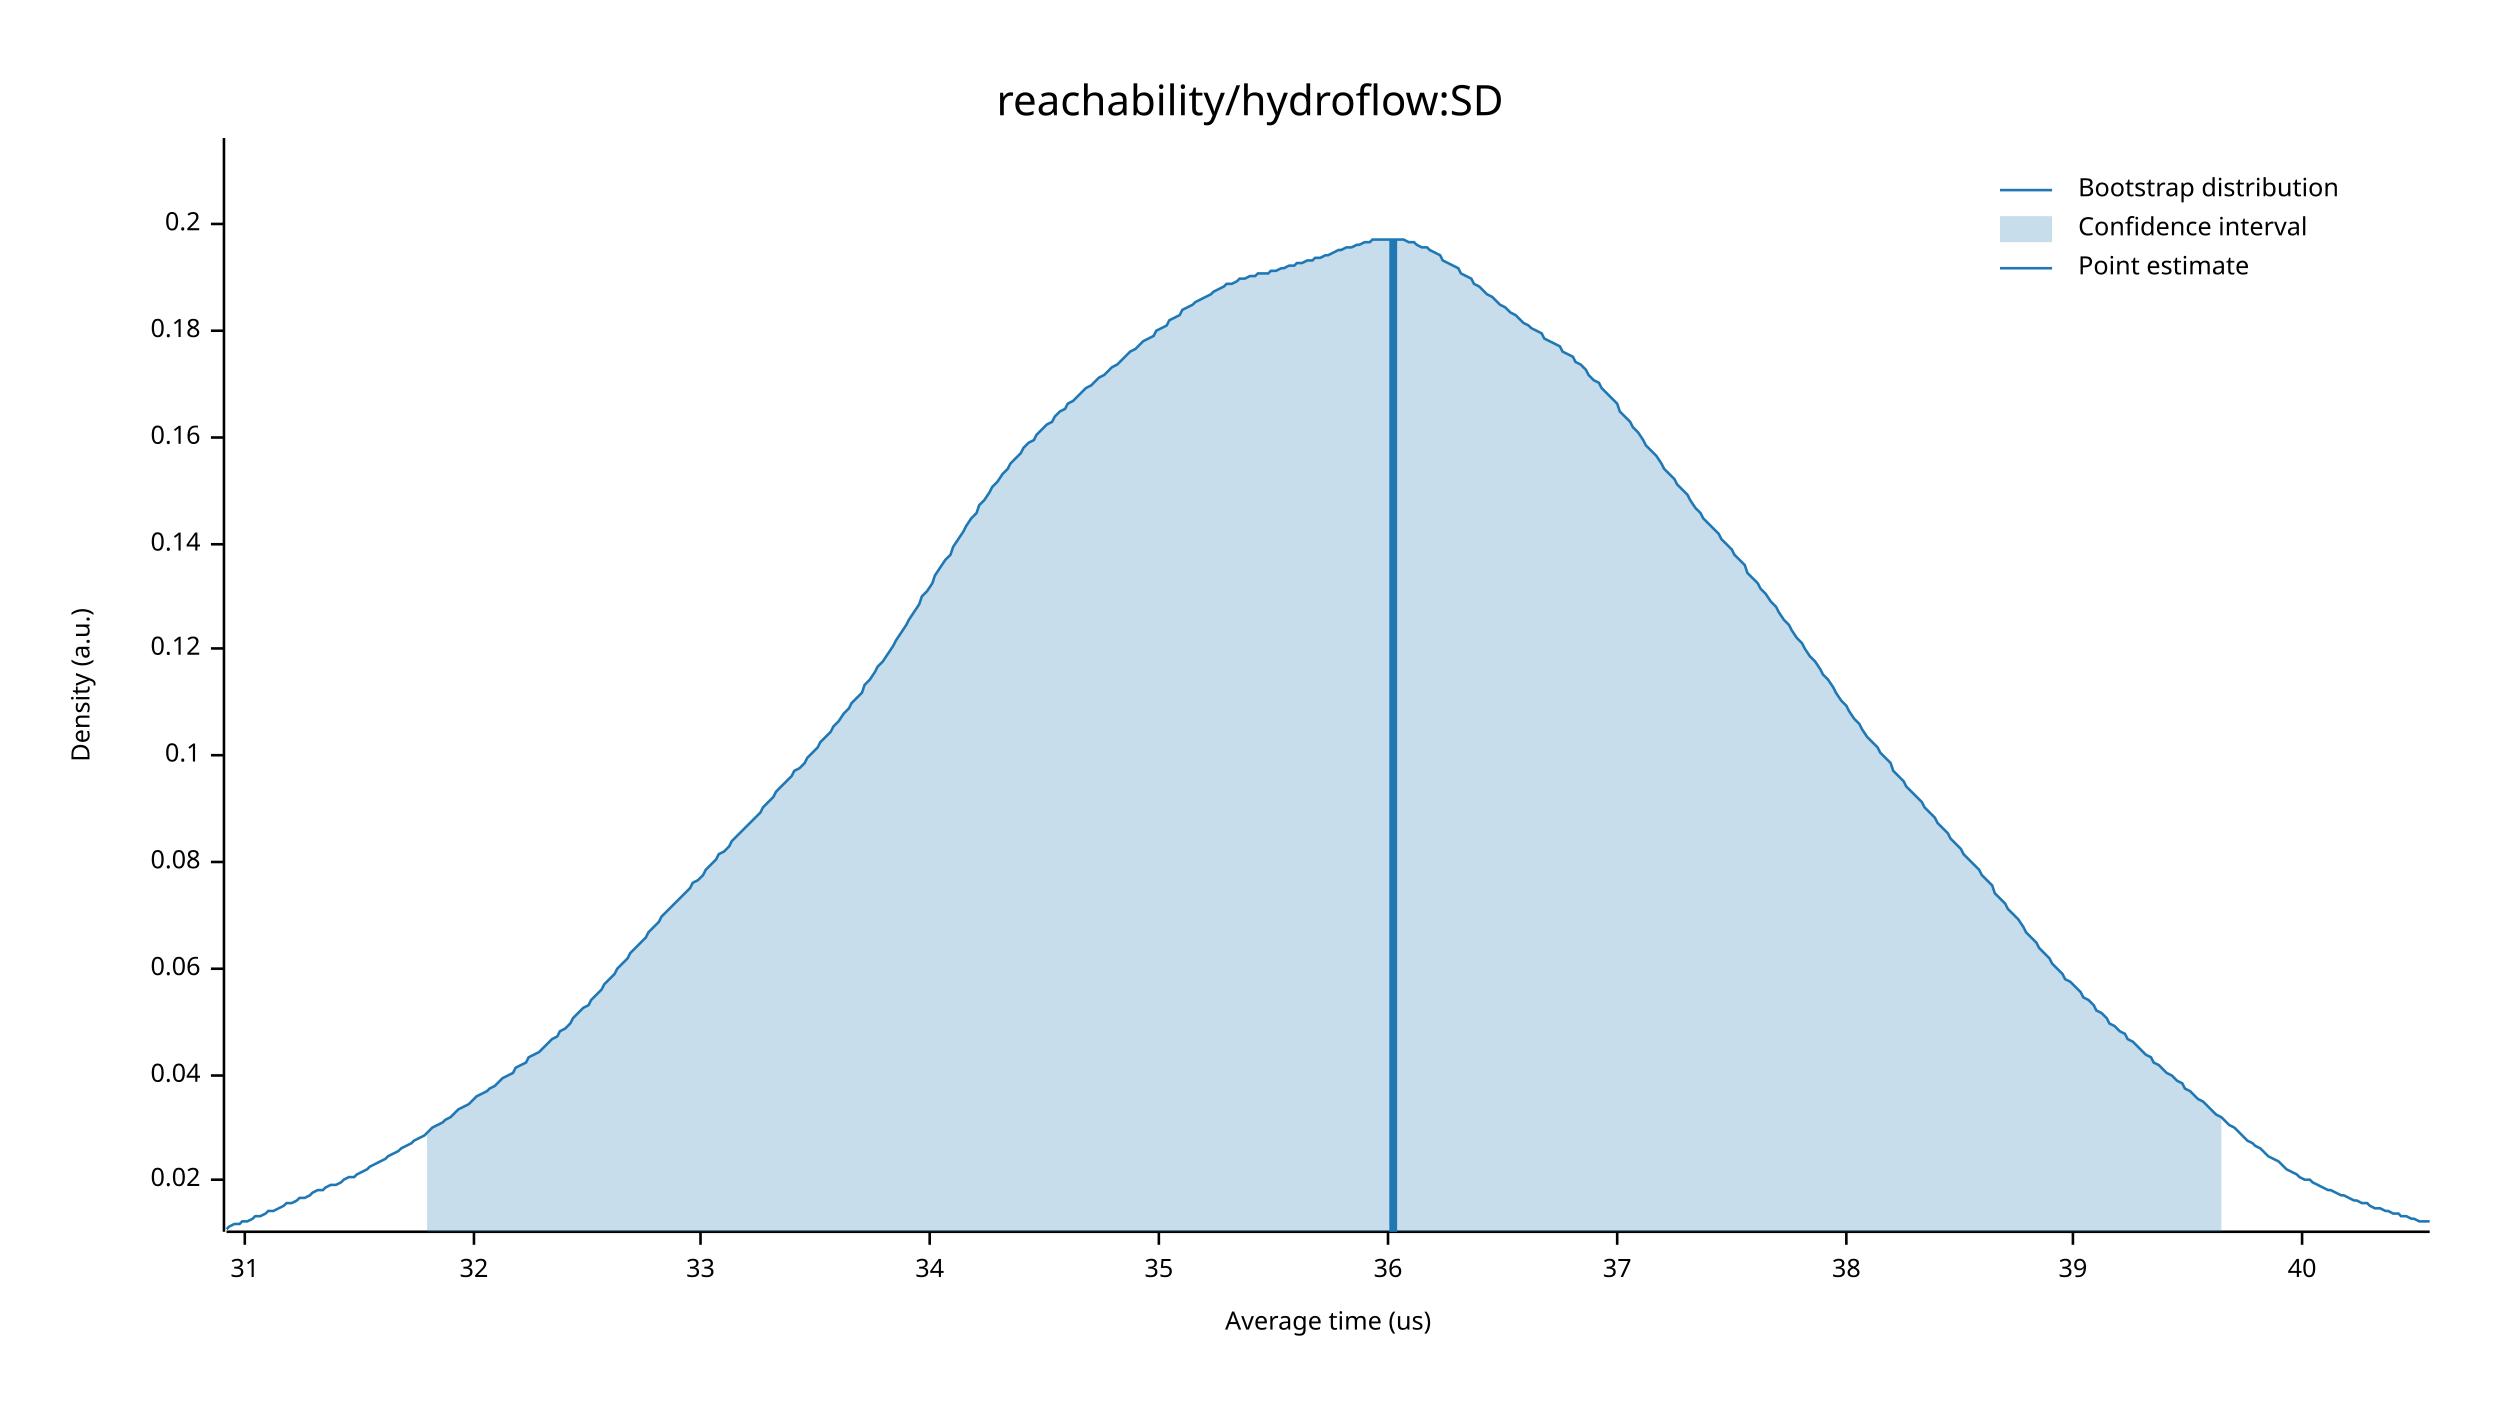
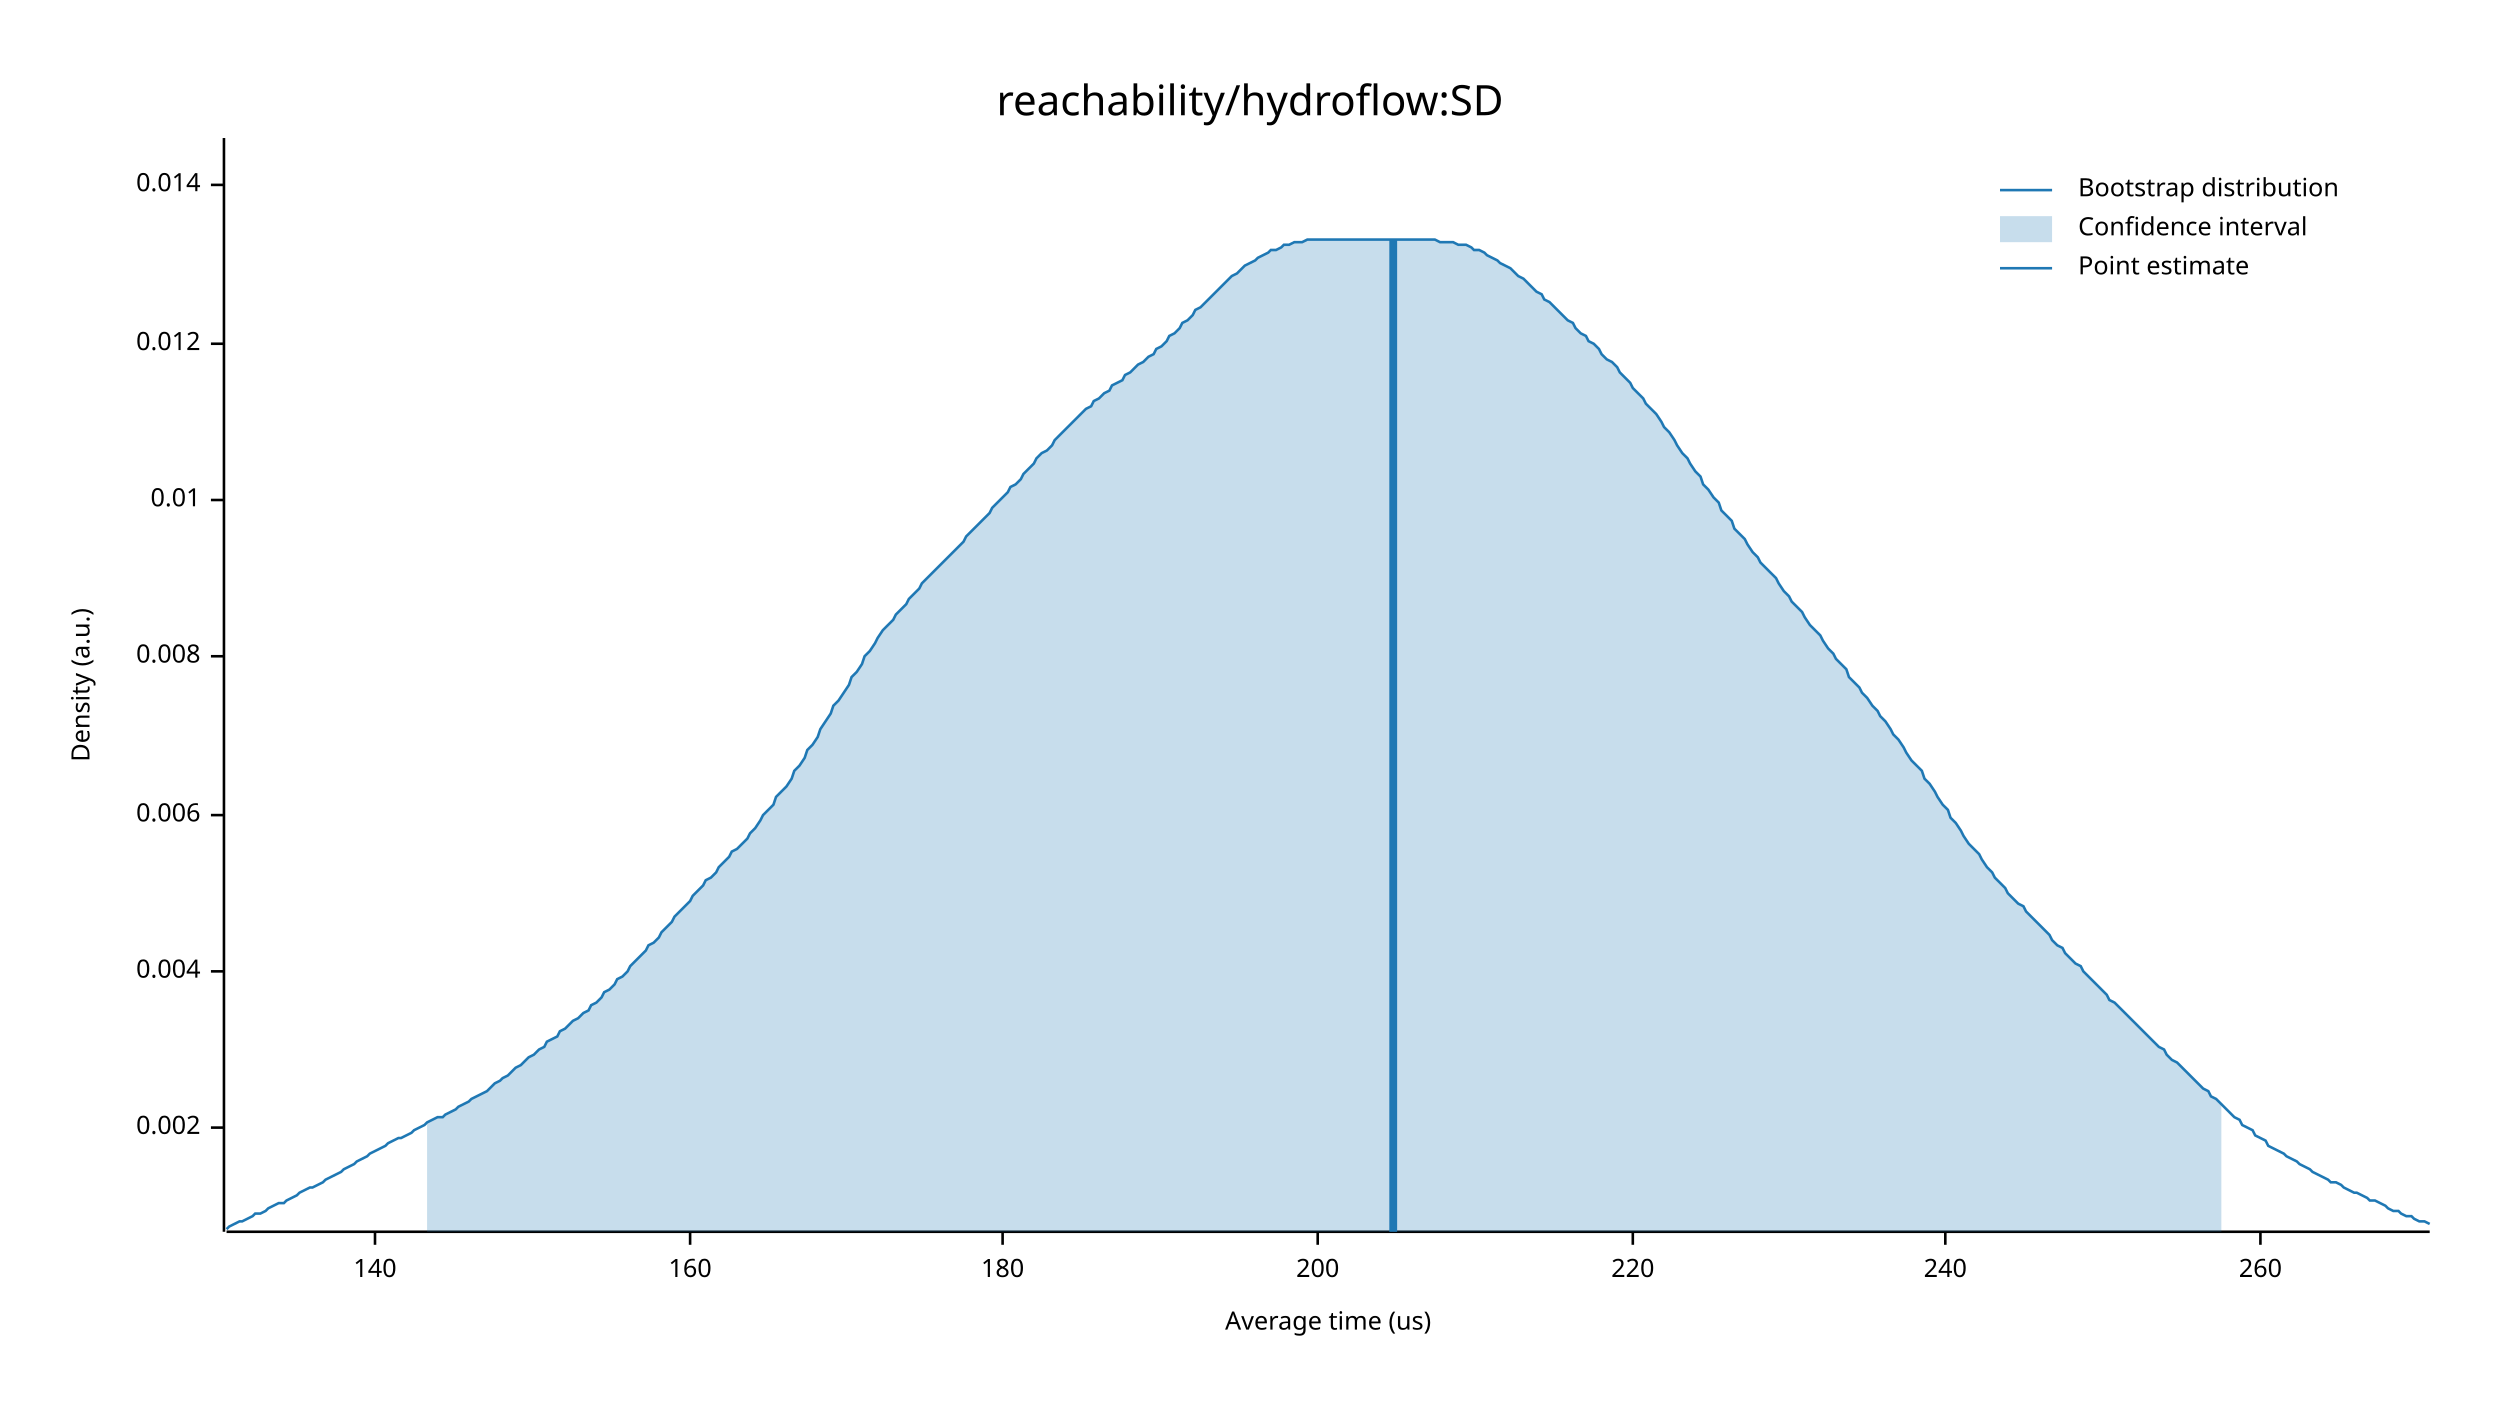
<svg xmlns="http://www.w3.org/2000/svg" width="960" height="540" viewBox="0 0 960 540">
  <text x="480" y="32" dy="0.76em" text-anchor="middle" font-family="sans-serif" font-size="16.129" opacity="1" fill="#000000">
reachability/hydroflow:SD
</text>
  <text x="27" y="263" dy="0.76em" text-anchor="middle" font-family="sans-serif" font-size="9.677" opacity="1" fill="#000000" transform="rotate(270, 27, 263)">
Density (a.u.)
</text>
  <text x="510" y="513" dy="-0.5ex" text-anchor="middle" font-family="sans-serif" font-size="9.677" opacity="1" fill="#000000">
Average time (us)
</text>
  <polyline fill="none" opacity="1" stroke="#000000" stroke-width="1" points="86,53 86,473 " />
-   <text x="77" y="453" dy="0.5ex" text-anchor="end" font-family="sans-serif" font-size="9.677" opacity="1" fill="#000000">
- 0.02
+   <text x="77" y="433" dy="0.5ex" text-anchor="end" font-family="sans-serif" font-size="9.677" opacity="1" fill="#000000">
+ 0.002
</text>
-   <polyline fill="none" opacity="1" stroke="#000000" stroke-width="1" points="81,453 86,453 " />
-   <text x="77" y="413" dy="0.5ex" text-anchor="end" font-family="sans-serif" font-size="9.677" opacity="1" fill="#000000">
- 0.04
+   <polyline fill="none" opacity="1" stroke="#000000" stroke-width="1" points="81,433 86,433 " />
+   <text x="77" y="373" dy="0.5ex" text-anchor="end" font-family="sans-serif" font-size="9.677" opacity="1" fill="#000000">
+ 0.004
</text>
-   <polyline fill="none" opacity="1" stroke="#000000" stroke-width="1" points="81,413 86,413 " />
-   <text x="77" y="372" dy="0.5ex" text-anchor="end" font-family="sans-serif" font-size="9.677" opacity="1" fill="#000000">
- 0.06
+   <polyline fill="none" opacity="1" stroke="#000000" stroke-width="1" points="81,373 86,373 " />
+   <text x="77" y="313" dy="0.5ex" text-anchor="end" font-family="sans-serif" font-size="9.677" opacity="1" fill="#000000">
+ 0.006
</text>
-   <polyline fill="none" opacity="1" stroke="#000000" stroke-width="1" points="81,372 86,372 " />
-   <text x="77" y="331" dy="0.5ex" text-anchor="end" font-family="sans-serif" font-size="9.677" opacity="1" fill="#000000">
- 0.08
+   <polyline fill="none" opacity="1" stroke="#000000" stroke-width="1" points="81,313 86,313 " />
+   <text x="77" y="252" dy="0.5ex" text-anchor="end" font-family="sans-serif" font-size="9.677" opacity="1" fill="#000000">
+ 0.008
</text>
-   <polyline fill="none" opacity="1" stroke="#000000" stroke-width="1" points="81,331 86,331 " />
-   <text x="77" y="290" dy="0.5ex" text-anchor="end" font-family="sans-serif" font-size="9.677" opacity="1" fill="#000000">
- 0.1
+   <polyline fill="none" opacity="1" stroke="#000000" stroke-width="1" points="81,252 86,252 " />
+   <text x="77" y="192" dy="0.5ex" text-anchor="end" font-family="sans-serif" font-size="9.677" opacity="1" fill="#000000">
+ 0.01
</text>
-   <polyline fill="none" opacity="1" stroke="#000000" stroke-width="1" points="81,290 86,290 " />
-   <text x="77" y="249" dy="0.5ex" text-anchor="end" font-family="sans-serif" font-size="9.677" opacity="1" fill="#000000">
- 0.12
+   <polyline fill="none" opacity="1" stroke="#000000" stroke-width="1" points="81,192 86,192 " />
+   <text x="77" y="132" dy="0.5ex" text-anchor="end" font-family="sans-serif" font-size="9.677" opacity="1" fill="#000000">
+ 0.012
</text>
-   <polyline fill="none" opacity="1" stroke="#000000" stroke-width="1" points="81,249 86,249 " />
-   <text x="77" y="209" dy="0.5ex" text-anchor="end" font-family="sans-serif" font-size="9.677" opacity="1" fill="#000000">
- 0.14
+   <polyline fill="none" opacity="1" stroke="#000000" stroke-width="1" points="81,132 86,132 " />
+   <text x="77" y="71" dy="0.5ex" text-anchor="end" font-family="sans-serif" font-size="9.677" opacity="1" fill="#000000">
+ 0.014
</text>
-   <polyline fill="none" opacity="1" stroke="#000000" stroke-width="1" points="81,209 86,209 " />
-   <text x="77" y="168" dy="0.5ex" text-anchor="end" font-family="sans-serif" font-size="9.677" opacity="1" fill="#000000">
- 0.16
+   <polyline fill="none" opacity="1" stroke="#000000" stroke-width="1" points="81,71 86,71 " />
+   <polyline fill="none" opacity="1" stroke="#000000" stroke-width="1" points="87,473 933,473 " />
+   <text x="144" y="483" dy="0.76em" text-anchor="middle" font-family="sans-serif" font-size="9.677" opacity="1" fill="#000000">
+ 140
</text>
-   <polyline fill="none" opacity="1" stroke="#000000" stroke-width="1" points="81,168 86,168 " />
-   <text x="77" y="127" dy="0.5ex" text-anchor="end" font-family="sans-serif" font-size="9.677" opacity="1" fill="#000000">
- 0.18
+   <polyline fill="none" opacity="1" stroke="#000000" stroke-width="1" points="144,473 144,478 " />
+   <text x="265" y="483" dy="0.76em" text-anchor="middle" font-family="sans-serif" font-size="9.677" opacity="1" fill="#000000">
+ 160
</text>
-   <polyline fill="none" opacity="1" stroke="#000000" stroke-width="1" points="81,127 86,127 " />
-   <text x="77" y="86" dy="0.5ex" text-anchor="end" font-family="sans-serif" font-size="9.677" opacity="1" fill="#000000">
- 0.2
+   <polyline fill="none" opacity="1" stroke="#000000" stroke-width="1" points="265,473 265,478 " />
+   <text x="385" y="483" dy="0.76em" text-anchor="middle" font-family="sans-serif" font-size="9.677" opacity="1" fill="#000000">
+ 180
</text>
-   <polyline fill="none" opacity="1" stroke="#000000" stroke-width="1" points="81,86 86,86 " />
-   <polyline fill="none" opacity="1" stroke="#000000" stroke-width="1" points="87,473 933,473 " />
-   <text x="94" y="483" dy="0.76em" text-anchor="middle" font-family="sans-serif" font-size="9.677" opacity="1" fill="#000000">
- 31
+   <polyline fill="none" opacity="1" stroke="#000000" stroke-width="1" points="385,473 385,478 " />
+   <text x="506" y="483" dy="0.76em" text-anchor="middle" font-family="sans-serif" font-size="9.677" opacity="1" fill="#000000">
+ 200
</text>
-   <polyline fill="none" opacity="1" stroke="#000000" stroke-width="1" points="94,473 94,478 " />
-   <text x="182" y="483" dy="0.76em" text-anchor="middle" font-family="sans-serif" font-size="9.677" opacity="1" fill="#000000">
- 32
+   <polyline fill="none" opacity="1" stroke="#000000" stroke-width="1" points="506,473 506,478 " />
+   <text x="627" y="483" dy="0.76em" text-anchor="middle" font-family="sans-serif" font-size="9.677" opacity="1" fill="#000000">
+ 220
</text>
-   <polyline fill="none" opacity="1" stroke="#000000" stroke-width="1" points="182,473 182,478 " />
-   <text x="269" y="483" dy="0.76em" text-anchor="middle" font-family="sans-serif" font-size="9.677" opacity="1" fill="#000000">
- 33
+   <polyline fill="none" opacity="1" stroke="#000000" stroke-width="1" points="627,473 627,478 " />
+   <text x="747" y="483" dy="0.76em" text-anchor="middle" font-family="sans-serif" font-size="9.677" opacity="1" fill="#000000">
+ 240
</text>
-   <polyline fill="none" opacity="1" stroke="#000000" stroke-width="1" points="269,473 269,478 " />
-   <text x="357" y="483" dy="0.76em" text-anchor="middle" font-family="sans-serif" font-size="9.677" opacity="1" fill="#000000">
- 34
+   <polyline fill="none" opacity="1" stroke="#000000" stroke-width="1" points="747,473 747,478 " />
+   <text x="868" y="483" dy="0.76em" text-anchor="middle" font-family="sans-serif" font-size="9.677" opacity="1" fill="#000000">
+ 260
</text>
-   <polyline fill="none" opacity="1" stroke="#000000" stroke-width="1" points="357,473 357,478 " />
-   <text x="445" y="483" dy="0.76em" text-anchor="middle" font-family="sans-serif" font-size="9.677" opacity="1" fill="#000000">
- 35
- </text>
-   <polyline fill="none" opacity="1" stroke="#000000" stroke-width="1" points="445,473 445,478 " />
-   <text x="533" y="483" dy="0.76em" text-anchor="middle" font-family="sans-serif" font-size="9.677" opacity="1" fill="#000000">
- 36
- </text>
-   <polyline fill="none" opacity="1" stroke="#000000" stroke-width="1" points="533,473 533,478 " />
-   <text x="621" y="483" dy="0.76em" text-anchor="middle" font-family="sans-serif" font-size="9.677" opacity="1" fill="#000000">
- 37
- </text>
-   <polyline fill="none" opacity="1" stroke="#000000" stroke-width="1" points="621,473 621,478 " />
-   <text x="709" y="483" dy="0.76em" text-anchor="middle" font-family="sans-serif" font-size="9.677" opacity="1" fill="#000000">
- 38
- </text>
-   <polyline fill="none" opacity="1" stroke="#000000" stroke-width="1" points="709,473 709,478 " />
-   <text x="796" y="483" dy="0.76em" text-anchor="middle" font-family="sans-serif" font-size="9.677" opacity="1" fill="#000000">
- 39
- </text>
-   <polyline fill="none" opacity="1" stroke="#000000" stroke-width="1" points="796,473 796,478 " />
-   <text x="884" y="483" dy="0.76em" text-anchor="middle" font-family="sans-serif" font-size="9.677" opacity="1" fill="#000000">
- 40
- </text>
-   <polyline fill="none" opacity="1" stroke="#000000" stroke-width="1" points="884,473 884,478 " />
-   <polyline fill="none" opacity="1" stroke="#1F78B4" stroke-width="1" points="87,472 88,471 90,470 92,470 93,469 95,469 97,468 98,467 100,467 102,466 103,465 105,465 107,464 109,463 110,462 112,462 114,461 115,460 117,460 119,459 120,458 122,457 124,457 125,456 127,455 129,455 131,454 132,453 134,452 136,452 137,451 139,450 141,449 142,448 144,447 146,446 148,445 149,444 151,443 153,442 154,441 156,440 158,439 159,438 161,437 163,436 164,435 166,433 168,432 170,431 171,430 173,429 175,427 176,426 178,425 180,424 181,423 183,421 185,420 187,419 188,418 190,417 192,415 193,414 195,413 197,412 198,410 200,409 202,408 203,406 205,405 207,404 209,402 210,401 212,399 214,398 215,396 217,395 219,393 220,391 222,389 224,387 226,386 227,384 229,382 231,380 232,378 234,376 236,374 237,372 239,370 241,368 242,366 244,364 246,362 248,360 249,358 251,356 253,354 254,352 256,350 258,348 259,347 261,345 263,343 265,341 266,339 268,338 270,336 271,334 273,332 275,330 276,328 278,327 280,325 281,323 283,321 285,319 287,317 288,316 290,314 292,312 293,310 295,308 297,306 298,304 300,302 302,300 304,298 305,296 307,295 309,293 310,291 312,289 314,287 315,285 317,283 319,281 320,279 322,277 324,274 326,272 327,270 329,268 331,266 332,263 334,261 336,258 337,256 339,254 341,251 343,248 344,246 346,243 348,240 349,238 351,235 353,232 354,229 356,227 358,224 359,221 361,218 363,215 365,213 366,210 368,207 370,204 371,202 373,199 375,197 376,194 378,192 380,189 381,187 383,185 385,182 387,180 388,178 390,176 392,174 393,172 395,170 397,169 398,167 400,165 402,163 404,162 405,160 407,158 409,157 410,155 412,154 414,152 415,151 417,149 419,148 420,147 422,145 424,144 426,142 427,141 429,140 431,138 432,137 434,135 436,134 437,133 439,131 441,130 443,129 444,127 446,126 448,125 449,123 451,122 453,121 454,119 456,118 458,117 459,116 461,115 463,114 465,113 466,112 468,111 470,110 471,109 473,109 475,108 476,107 478,107 480,106 482,106 483,105 485,105 487,105 488,104 490,104 492,103 493,103 495,102 497,102 498,101 500,101 502,100 504,100 505,99 507,99 509,98 510,98 512,97 514,96 515,96 517,95 519,95 521,94 522,94 524,93 526,93 527,92 529,92 531,92 532,92 534,92 536,92 537,92 539,92 541,93 543,93 544,94 546,95 548,95 549,96 551,97 553,98 554,100 556,101 558,102 560,103 561,105 563,106 565,107 566,109 568,110 570,112 571,113 573,114 575,116 576,117 578,118 580,120 582,121 583,122 585,124 587,125 588,126 590,127 592,128 593,130 595,131 597,132 599,133 600,135 602,136 604,137 605,139 607,140 609,142 610,144 612,146 614,147 615,149 617,151 619,153 621,155 622,158 624,160 626,162 627,164 629,166 631,169 632,171 634,173 636,175 638,178 639,180 641,182 643,184 644,186 646,188 648,190 649,192 651,195 653,197 654,199 656,201 658,203 660,205 661,207 663,209 665,211 666,213 668,215 670,217 671,220 673,222 675,224 676,226 678,228 680,231 682,233 683,235 685,238 687,240 688,242 690,245 692,247 693,249 695,252 697,254 699,257 700,259 702,261 704,264 705,266 707,269 709,271 710,273 712,276 714,278 715,280 717,283 719,285 721,287 722,289 724,291 726,293 727,296 729,298 731,300 732,302 734,304 736,306 738,308 739,310 741,312 743,314 744,316 746,318 748,320 749,322 751,324 753,326 754,328 756,330 758,332 760,334 761,336 763,338 765,340 766,343 768,345 770,347 771,349 773,351 775,353 777,356 778,358 780,360 782,362 783,364 785,366 787,368 788,370 790,372 792,374 793,376 795,377 797,379 799,381 800,383 802,384 804,386 805,388 807,389 809,391 810,393 812,394 814,396 816,397 817,399 819,400 821,402 822,403 824,405 826,406 827,408 829,409 831,411 832,412 834,413 836,415 838,416 839,418 841,419 843,421 844,422 846,423 848,425 849,426 851,428 853,429 855,431 856,432 858,433 860,435 861,436 863,438 865,439 866,440 868,441 870,443 871,444 873,445 875,446 877,448 878,449 880,450 882,451 883,452 885,453 887,453 888,454 890,455 892,456 894,457 895,457 897,458 899,459 900,459 902,460 904,461 905,461 907,462 909,462 910,463 912,464 914,464 916,465 917,465 919,466 921,466 922,467 924,467 926,468 927,468 929,469 931,469 933,469 " />
-   <polygon opacity="0.25" fill="#1F78B4" points="164,435 166,433 168,432 170,431 171,430 173,429 175,427 176,426 178,425 180,424 181,423 183,421 185,420 187,419 188,418 190,417 192,415 193,414 195,413 197,412 198,410 200,409 202,408 203,406 205,405 207,404 209,402 210,401 212,399 214,398 215,396 217,395 219,393 220,391 222,389 224,387 226,386 227,384 229,382 231,380 232,378 234,376 236,374 237,372 239,370 241,368 242,366 244,364 246,362 248,360 249,358 251,356 253,354 254,352 256,350 258,348 259,347 261,345 263,343 265,341 266,339 268,338 270,336 271,334 273,332 275,330 276,328 278,327 280,325 281,323 283,321 285,319 287,317 288,316 290,314 292,312 293,310 295,308 297,306 298,304 300,302 302,300 304,298 305,296 307,295 309,293 310,291 312,289 314,287 315,285 317,283 319,281 320,279 322,277 324,274 326,272 327,270 329,268 331,266 332,263 334,261 336,258 337,256 339,254 341,251 343,248 344,246 346,243 348,240 349,238 351,235 353,232 354,229 356,227 358,224 359,221 361,218 363,215 365,213 366,210 368,207 370,204 371,202 373,199 375,197 376,194 378,192 380,189 381,187 383,185 385,182 387,180 388,178 390,176 392,174 393,172 395,170 397,169 398,167 400,165 402,163 404,162 405,160 407,158 409,157 410,155 412,154 414,152 415,151 417,149 419,148 420,147 422,145 424,144 426,142 427,141 429,140 431,138 432,137 434,135 436,134 437,133 439,131 441,130 443,129 444,127 446,126 448,125 449,123 451,122 453,121 454,119 456,118 458,117 459,116 461,115 463,114 465,113 466,112 468,111 470,110 471,109 473,109 475,108 476,107 478,107 480,106 482,106 483,105 485,105 487,105 488,104 490,104 492,103 493,103 495,102 497,102 498,101 500,101 502,100 504,100 505,99 507,99 509,98 510,98 512,97 514,96 515,96 517,95 519,95 521,94 522,94 524,93 526,93 527,92 529,92 531,92 532,92 534,92 536,92 537,92 539,92 541,93 543,93 544,94 546,95 548,95 549,96 551,97 553,98 554,100 556,101 558,102 560,103 561,105 563,106 565,107 566,109 568,110 570,112 571,113 573,114 575,116 576,117 578,118 580,120 582,121 583,122 585,124 587,125 588,126 590,127 592,128 593,130 595,131 597,132 599,133 600,135 602,136 604,137 605,139 607,140 609,142 610,144 612,146 614,147 615,149 617,151 619,153 621,155 622,158 624,160 626,162 627,164 629,166 631,169 632,171 634,173 636,175 638,178 639,180 641,182 643,184 644,186 646,188 648,190 649,192 651,195 653,197 654,199 656,201 658,203 660,205 661,207 663,209 665,211 666,213 668,215 670,217 671,220 673,222 675,224 676,226 678,228 680,231 682,233 683,235 685,238 687,240 688,242 690,245 692,247 693,249 695,252 697,254 699,257 700,259 702,261 704,264 705,266 707,269 709,271 710,273 712,276 714,278 715,280 717,283 719,285 721,287 722,289 724,291 726,293 727,296 729,298 731,300 732,302 734,304 736,306 738,308 739,310 741,312 743,314 744,316 746,318 748,320 749,322 751,324 753,326 754,328 756,330 758,332 760,334 761,336 763,338 765,340 766,343 768,345 770,347 771,349 773,351 775,353 777,356 778,358 780,360 782,362 783,364 785,366 787,368 788,370 790,372 792,374 793,376 795,377 797,379 799,381 800,383 802,384 804,386 805,388 807,389 809,391 810,393 812,394 814,396 816,397 817,399 819,400 821,402 822,403 824,405 826,406 827,408 829,409 831,411 832,412 834,413 836,415 838,416 839,418 841,419 843,421 844,422 846,423 848,425 849,426 851,428 853,429 853,473 164,473 " />
+   <polyline fill="none" opacity="1" stroke="#000000" stroke-width="1" points="868,473 868,478 " />
+   <polyline fill="none" opacity="1" stroke="#1F78B4" stroke-width="1" points="87,472 88,471 90,470 92,469 93,469 95,468 97,467 98,466 100,466 102,465 103,464 105,463 107,462 109,462 110,461 112,460 114,459 115,458 117,457 119,456 120,456 122,455 124,454 125,453 127,452 129,451 131,450 132,449 134,448 136,447 137,446 139,445 141,444 142,443 144,442 146,441 148,440 149,439 151,438 153,437 154,437 156,436 158,435 159,434 161,433 163,432 164,431 166,430 168,429 170,429 171,428 173,427 175,426 176,425 178,424 180,423 181,422 183,421 185,420 187,419 188,418 190,416 192,415 193,414 195,413 197,411 198,410 200,409 202,407 203,406 205,405 207,403 209,402 210,400 212,399 214,398 215,396 217,395 219,393 220,392 222,391 224,389 226,388 227,386 229,385 231,383 232,381 234,380 236,378 237,376 239,375 241,373 242,371 244,369 246,367 248,365 249,363 251,362 253,360 254,358 256,356 258,354 259,352 261,350 263,348 265,346 266,344 268,342 270,340 271,338 273,337 275,335 276,333 278,331 280,329 281,327 283,326 285,324 287,322 288,320 290,318 292,315 293,313 295,311 297,309 298,306 300,304 302,302 304,299 305,296 307,294 309,291 310,288 312,286 314,283 315,280 317,277 319,274 320,271 322,269 324,266 326,263 327,260 329,258 331,255 332,252 334,250 336,247 337,245 339,242 341,240 343,238 344,236 346,234 348,232 349,230 351,228 353,226 354,224 356,222 358,220 359,219 361,217 363,215 365,213 366,212 368,210 370,208 371,206 373,204 375,202 376,201 378,199 380,197 381,195 383,193 385,191 387,189 388,187 390,186 392,184 393,182 395,180 397,178 398,176 400,174 402,173 404,171 405,169 407,167 409,165 410,164 412,162 414,160 415,159 417,157 419,156 420,154 422,153 424,151 426,150 427,148 429,147 431,146 432,144 434,143 436,141 437,140 439,139 441,137 443,136 444,134 446,133 448,131 449,129 451,128 453,126 454,124 456,123 458,121 459,119 461,118 463,116 465,114 466,113 468,111 470,109 471,108 473,106 475,105 476,104 478,102 480,101 482,100 483,99 485,98 487,97 488,96 490,96 492,95 493,94 495,94 497,93 498,93 500,93 502,92 504,92 505,92 507,92 509,92 510,92 512,92 514,92 515,92 517,92 519,92 521,92 522,92 524,92 526,92 527,92 529,92 531,92 532,92 534,92 536,92 537,92 539,92 541,92 543,92 544,92 546,92 548,92 549,92 551,92 553,93 554,93 556,93 558,93 560,94 561,94 563,94 565,95 566,96 568,96 570,97 571,98 573,99 575,100 576,101 578,102 580,103 582,105 583,106 585,107 587,109 588,110 590,112 592,113 593,115 595,116 597,118 599,120 600,121 602,123 604,124 605,126 607,128 609,129 610,131 612,132 614,134 615,136 617,138 619,139 621,141 622,143 624,145 626,147 627,149 629,151 631,153 632,155 634,157 636,159 638,162 639,164 641,166 643,169 644,171 646,174 648,176 649,178 651,181 653,183 654,186 656,188 658,191 660,193 661,196 663,198 665,200 666,203 668,205 670,207 671,209 673,212 675,214 676,216 678,218 680,220 682,222 683,224 685,227 687,229 688,231 690,233 692,235 693,237 695,240 697,242 699,244 700,246 702,249 704,251 705,253 707,255 709,257 710,260 712,262 714,264 715,266 717,268 719,271 721,273 722,275 724,277 726,280 727,282 729,284 731,287 732,289 734,292 736,294 738,296 739,299 741,301 743,304 744,306 746,309 748,311 749,314 751,316 753,319 754,321 756,324 758,326 760,328 761,330 763,333 765,335 766,337 768,339 770,341 771,343 773,345 775,347 777,348 778,350 780,352 782,354 783,355 785,357 787,359 788,361 790,363 792,364 793,366 795,368 797,370 799,371 800,373 802,375 804,377 805,378 807,380 809,382 810,384 812,385 814,387 816,389 817,390 819,392 821,394 822,395 824,397 826,399 827,400 829,402 831,403 832,405 834,407 836,408 838,410 839,411 841,413 843,415 844,416 846,418 848,419 849,421 851,422 853,424 855,426 856,427 858,429 860,430 861,432 863,433 865,434 866,436 868,437 870,438 871,440 873,441 875,442 877,443 878,444 880,445 882,446 883,447 885,448 887,449 888,450 890,451 892,452 894,453 895,454 897,454 899,455 900,456 902,457 904,458 905,458 907,459 909,460 910,461 912,461 914,462 916,463 917,464 919,465 921,465 922,466 924,467 926,467 927,468 929,469 931,469 933,470 " />
+   <polygon opacity="0.25" fill="#1F78B4" points="164,431 166,430 168,429 170,429 171,428 173,427 175,426 176,425 178,424 180,423 181,422 183,421 185,420 187,419 188,418 190,416 192,415 193,414 195,413 197,411 198,410 200,409 202,407 203,406 205,405 207,403 209,402 210,400 212,399 214,398 215,396 217,395 219,393 220,392 222,391 224,389 226,388 227,386 229,385 231,383 232,381 234,380 236,378 237,376 239,375 241,373 242,371 244,369 246,367 248,365 249,363 251,362 253,360 254,358 256,356 258,354 259,352 261,350 263,348 265,346 266,344 268,342 270,340 271,338 273,337 275,335 276,333 278,331 280,329 281,327 283,326 285,324 287,322 288,320 290,318 292,315 293,313 295,311 297,309 298,306 300,304 302,302 304,299 305,296 307,294 309,291 310,288 312,286 314,283 315,280 317,277 319,274 320,271 322,269 324,266 326,263 327,260 329,258 331,255 332,252 334,250 336,247 337,245 339,242 341,240 343,238 344,236 346,234 348,232 349,230 351,228 353,226 354,224 356,222 358,220 359,219 361,217 363,215 365,213 366,212 368,210 370,208 371,206 373,204 375,202 376,201 378,199 380,197 381,195 383,193 385,191 387,189 388,187 390,186 392,184 393,182 395,180 397,178 398,176 400,174 402,173 404,171 405,169 407,167 409,165 410,164 412,162 414,160 415,159 417,157 419,156 420,154 422,153 424,151 426,150 427,148 429,147 431,146 432,144 434,143 436,141 437,140 439,139 441,137 443,136 444,134 446,133 448,131 449,129 451,128 453,126 454,124 456,123 458,121 459,119 461,118 463,116 465,114 466,113 468,111 470,109 471,108 473,106 475,105 476,104 478,102 480,101 482,100 483,99 485,98 487,97 488,96 490,96 492,95 493,94 495,94 497,93 498,93 500,93 502,92 504,92 505,92 507,92 509,92 510,92 512,92 514,92 515,92 517,92 519,92 521,92 522,92 524,92 526,92 527,92 529,92 531,92 532,92 534,92 536,92 537,92 539,92 541,92 543,92 544,92 546,92 548,92 549,92 551,92 553,93 554,93 556,93 558,93 560,94 561,94 563,94 565,95 566,96 568,96 570,97 571,98 573,99 575,100 576,101 578,102 580,103 582,105 583,106 585,107 587,109 588,110 590,112 592,113 593,115 595,116 597,118 599,120 600,121 602,123 604,124 605,126 607,128 609,129 610,131 612,132 614,134 615,136 617,138 619,139 621,141 622,143 624,145 626,147 627,149 629,151 631,153 632,155 634,157 636,159 638,162 639,164 641,166 643,169 644,171 646,174 648,176 649,178 651,181 653,183 654,186 656,188 658,191 660,193 661,196 663,198 665,200 666,203 668,205 670,207 671,209 673,212 675,214 676,216 678,218 680,220 682,222 683,224 685,227 687,229 688,231 690,233 692,235 693,237 695,240 697,242 699,244 700,246 702,249 704,251 705,253 707,255 709,257 710,260 712,262 714,264 715,266 717,268 719,271 721,273 722,275 724,277 726,280 727,282 729,284 731,287 732,289 734,292 736,294 738,296 739,299 741,301 743,304 744,306 746,309 748,311 749,314 751,316 753,319 754,321 756,324 758,326 760,328 761,330 763,333 765,335 766,337 768,339 770,341 771,343 773,345 775,347 777,348 778,350 780,352 782,354 783,355 785,357 787,359 788,361 790,363 792,364 793,366 795,368 797,370 799,371 800,373 802,375 804,377 805,378 807,380 809,382 810,384 812,385 814,387 816,389 817,390 819,392 821,394 822,395 824,397 826,399 827,400 829,402 831,403 832,405 834,407 836,408 838,410 839,411 841,413 843,415 844,416 846,418 848,419 849,421 851,422 853,424 853,473 164,473 " />
  <polyline fill="none" opacity="1" stroke="#1F78B4" stroke-width="3" points="535,473 535,92 " />
  <text x="798" y="68" dy="0.76em" text-anchor="start" font-family="sans-serif" font-size="9.677" opacity="1" fill="#000000">
Bootstrap distribution
</text>
  <text x="798" y="83" dy="0.76em" text-anchor="start" font-family="sans-serif" font-size="9.677" opacity="1" fill="#000000">
Confidence interval
</text>
  <text x="798" y="98" dy="0.76em" text-anchor="start" font-family="sans-serif" font-size="9.677" opacity="1" fill="#000000">
Point estimate
</text>
  <polyline fill="none" opacity="1" stroke="#1F78B4" stroke-width="1" points="768,73 788,73 " />
  <rect x="768" y="83" width="20" height="10" opacity="0.25" fill="#1F78B4" stroke="none" />
  <polyline fill="none" opacity="1" stroke="#1F78B4" stroke-width="1" points="768,103 788,103 " />
</svg>
